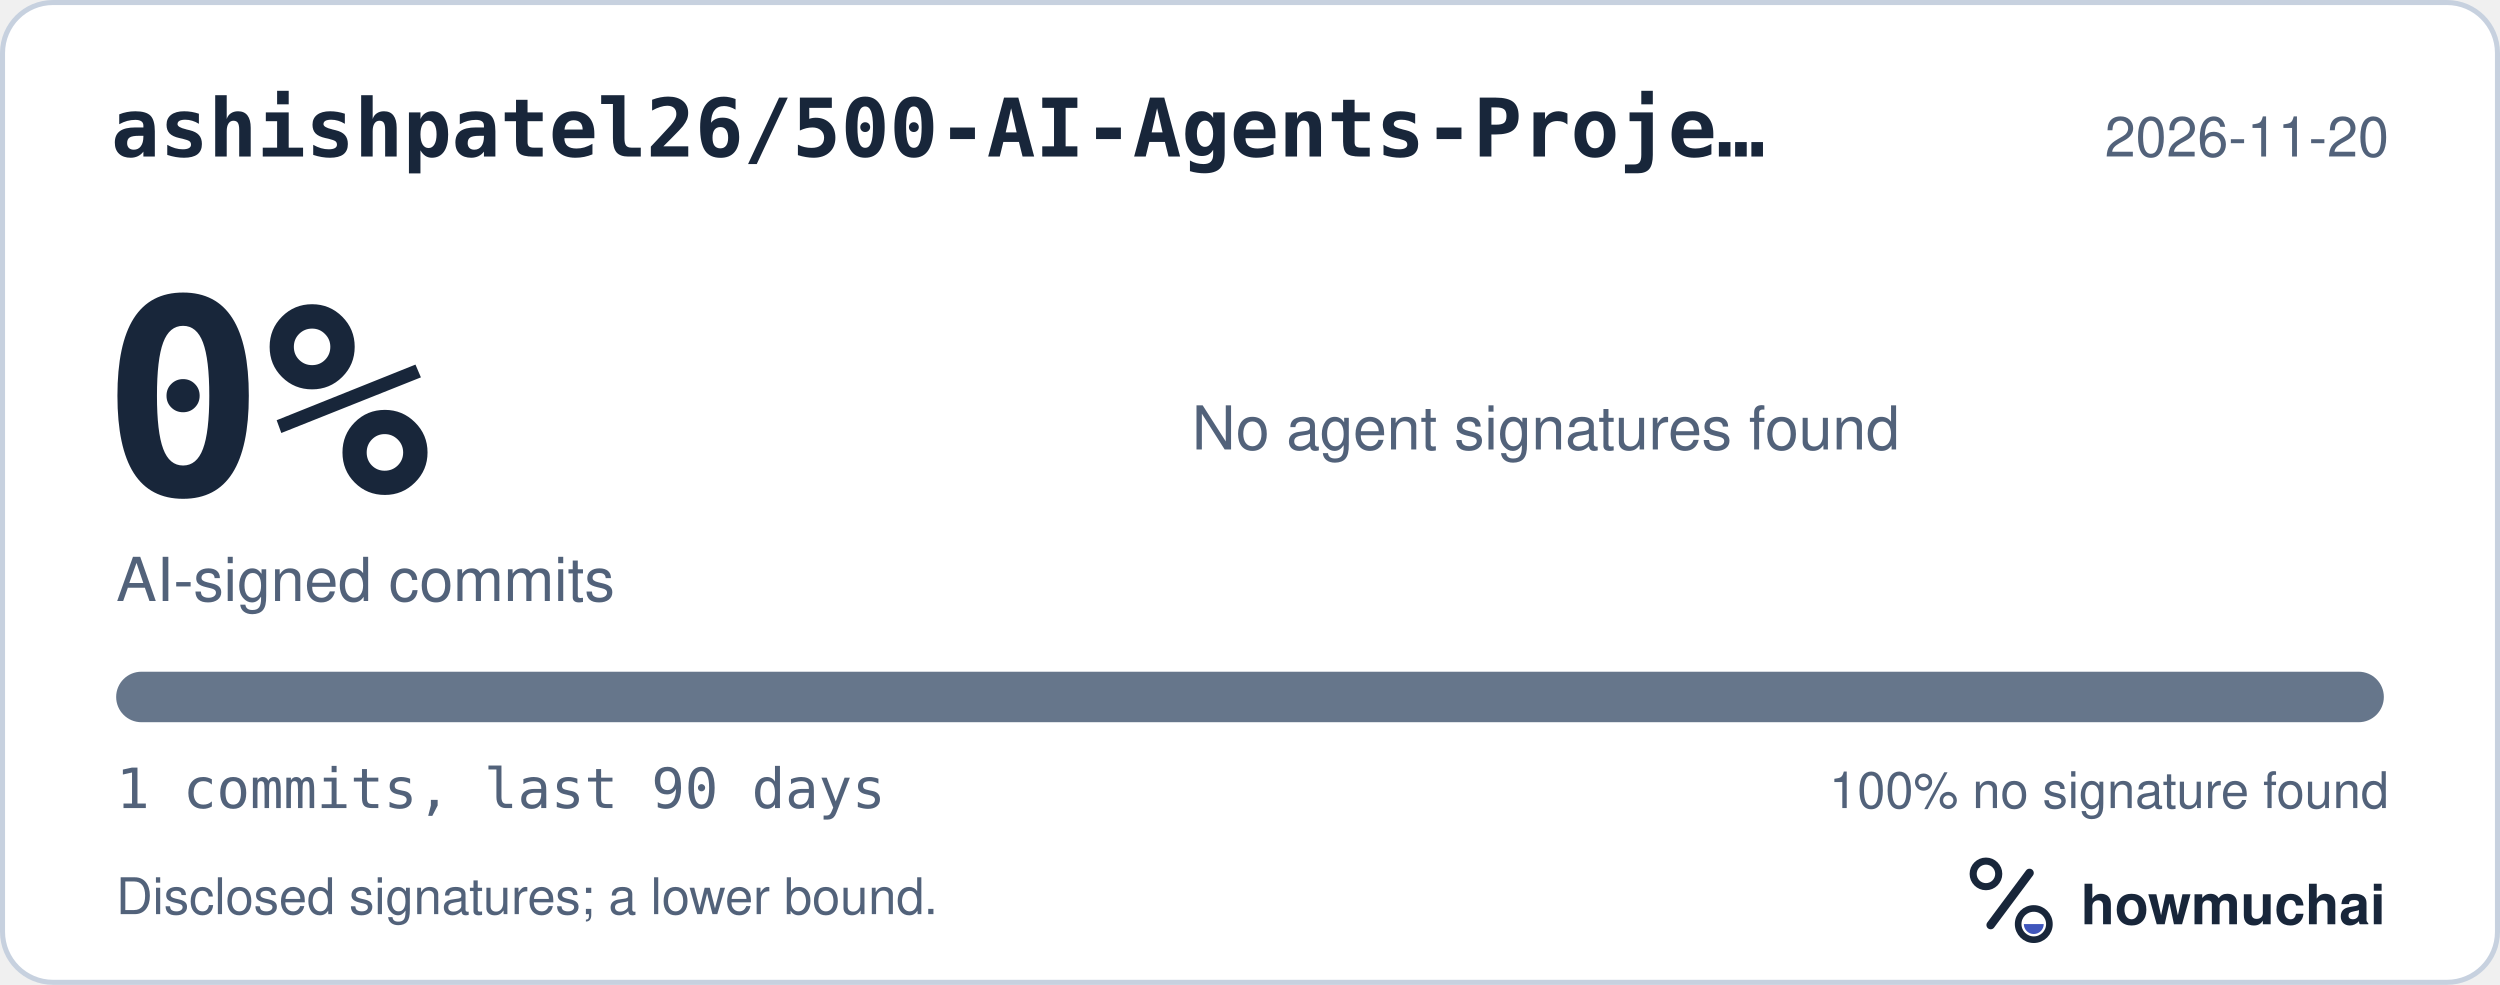
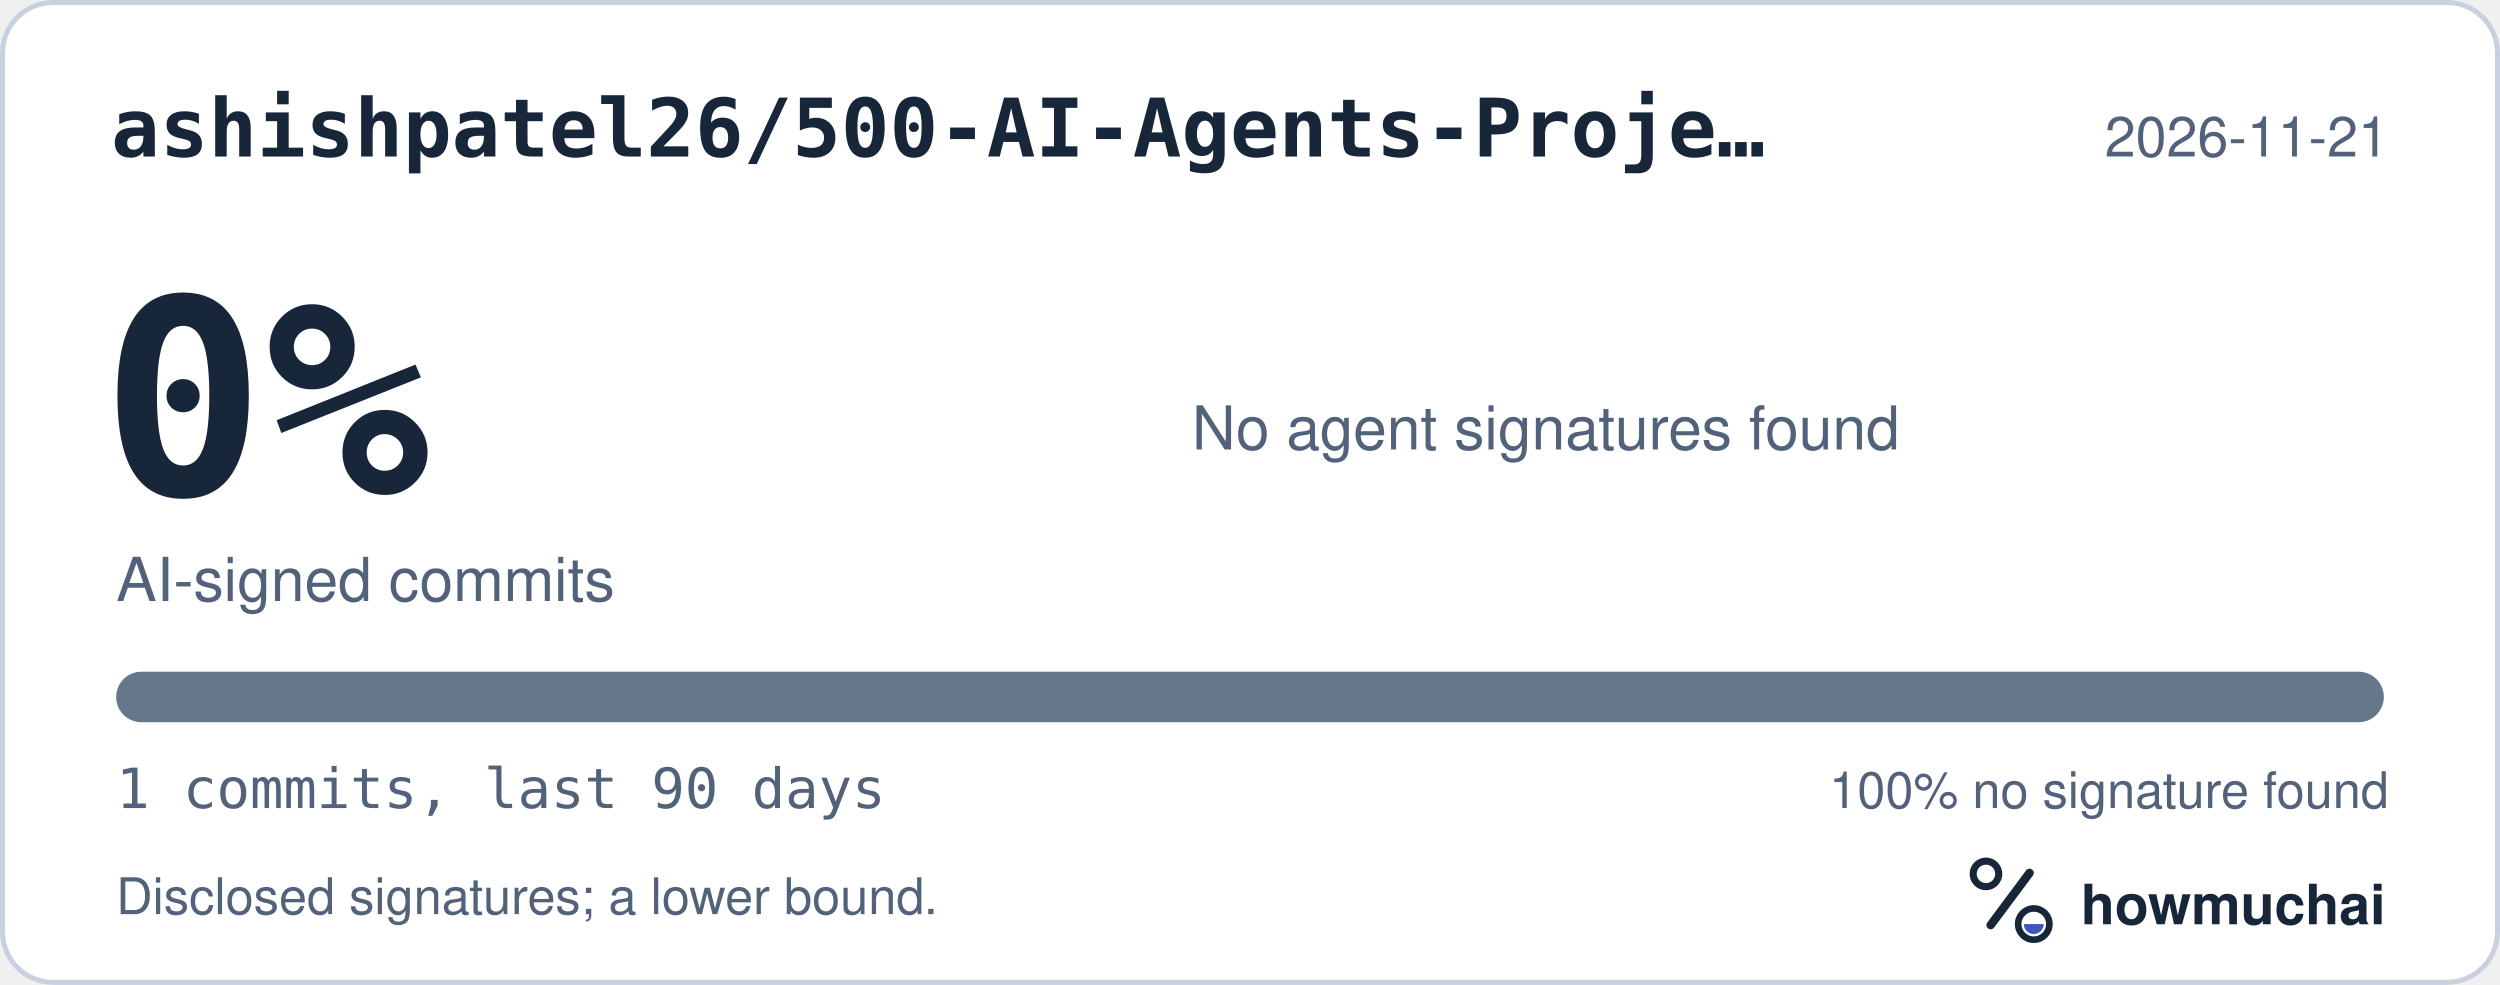
<svg xmlns="http://www.w3.org/2000/svg" width="495" height="195" viewBox="0 0 495 195" role="img" aria-labelledby="hm-t hm-d">
  <rect x="0.5" y="0.5" width="494" height="194" rx="10" fill="#FFFFFF" stroke="#C7D1DF" />
  <text x="22" y="31" fill="#18263A" font-family="ui-monospace, SF Mono, Menlo, Consolas, IBM Plex Mono, monospace" font-size="16" font-weight="600">ashishpatel26/500-AI-Agents-Proje…</text>
-   <text x="473" y="31" fill="#52627A" font-family="-apple-system, BlinkMacSystemFont, Segoe UI, Helvetica, Arial, Fira Sans, sans-serif" font-size="11" text-anchor="end">2026-11-20</text>
+   <text x="473" y="31" fill="#52627A" font-family="-apple-system, BlinkMacSystemFont, Segoe UI, Helvetica, Arial, Fira Sans, sans-serif" font-size="11" text-anchor="end">2026-11-21</text>
  <text x="20" y="98" fill="#18263A" font-family="ui-monospace, SF Mono, Menlo, Consolas, IBM Plex Mono, monospace" font-size="54" font-weight="700">0%</text>
  <text x="23" y="119" fill="#52627A" font-family="-apple-system, BlinkMacSystemFont, Segoe UI, Helvetica, Arial, Fira Sans, sans-serif" font-size="12">AI-signed commits</text>
  <text x="236" y="89" fill="#52627A" font-family="-apple-system, BlinkMacSystemFont, Segoe UI, Helvetica, Arial, Fira Sans, sans-serif" font-size="12">No agent signatures found</text>
  <defs>
    <clipPath id="hm-bar">
      <rect x="23" y="133" width="449" height="10" rx="5" />
    </clipPath>
  </defs>
  <rect x="23" y="133" width="449" height="10" rx="5" fill="#66768B" />
  <g clip-path="url(#hm-bar)" />
  <text x="23" y="160" fill="#52627A" font-family="ui-monospace, SF Mono, Menlo, Consolas, IBM Plex Mono, monospace" font-size="11">1 commits, last 90 days</text>
  <text x="473" y="160" fill="#52627A" font-family="-apple-system, BlinkMacSystemFont, Segoe UI, Helvetica, Arial, Fira Sans, sans-serif" font-size="10" text-anchor="end">100% no signature found</text>
  <text x="23" y="181" fill="#52627A" font-family="-apple-system, BlinkMacSystemFont, Segoe UI, Helvetica, Arial, Fira Sans, sans-serif" font-size="10">Disclosed signatures; a lower bound.</text>
  <g transform="translate(386 166) scale(0.046875)">
    <circle cx="154" cy="150" r="54" fill="none" stroke="#18263A" stroke-width="30" />
    <path d="M174 366 338 146" fill="none" stroke="#18263A" stroke-width="36" stroke-linecap="round" />
    <circle cx="356" cy="362" r="66" fill="none" stroke="#18263A" stroke-width="28" />
    <path d="M314 362a42 42 0 0 0 84 0Z" fill="#4056BC" />
  </g>
  <text x="412" y="183" fill="#18263A" font-family="-apple-system, BlinkMacSystemFont, Segoe UI, Helvetica, Arial, Fira Sans, sans-serif" font-size="11" font-weight="650">howmuchai</text>
</svg>
